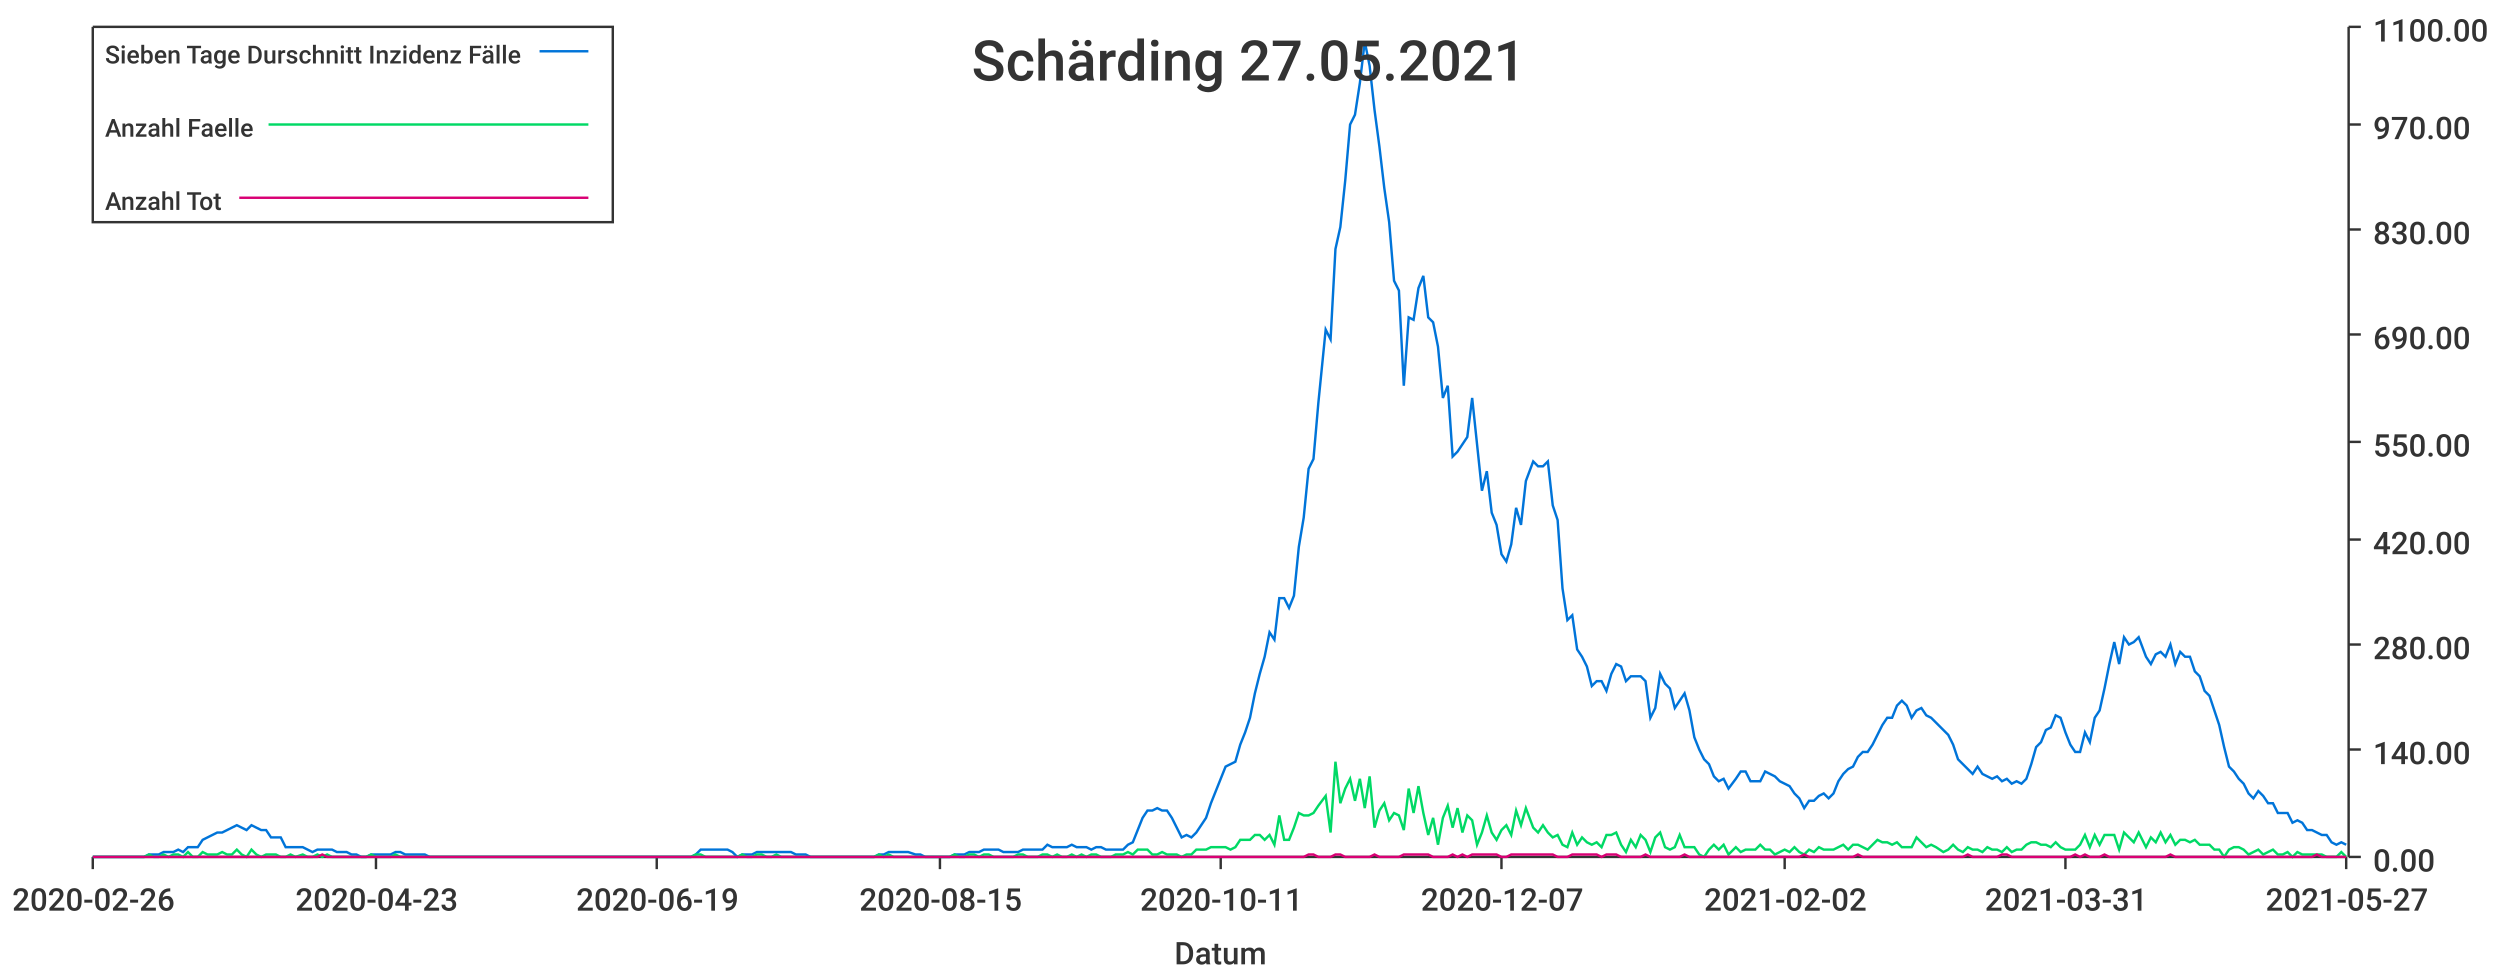
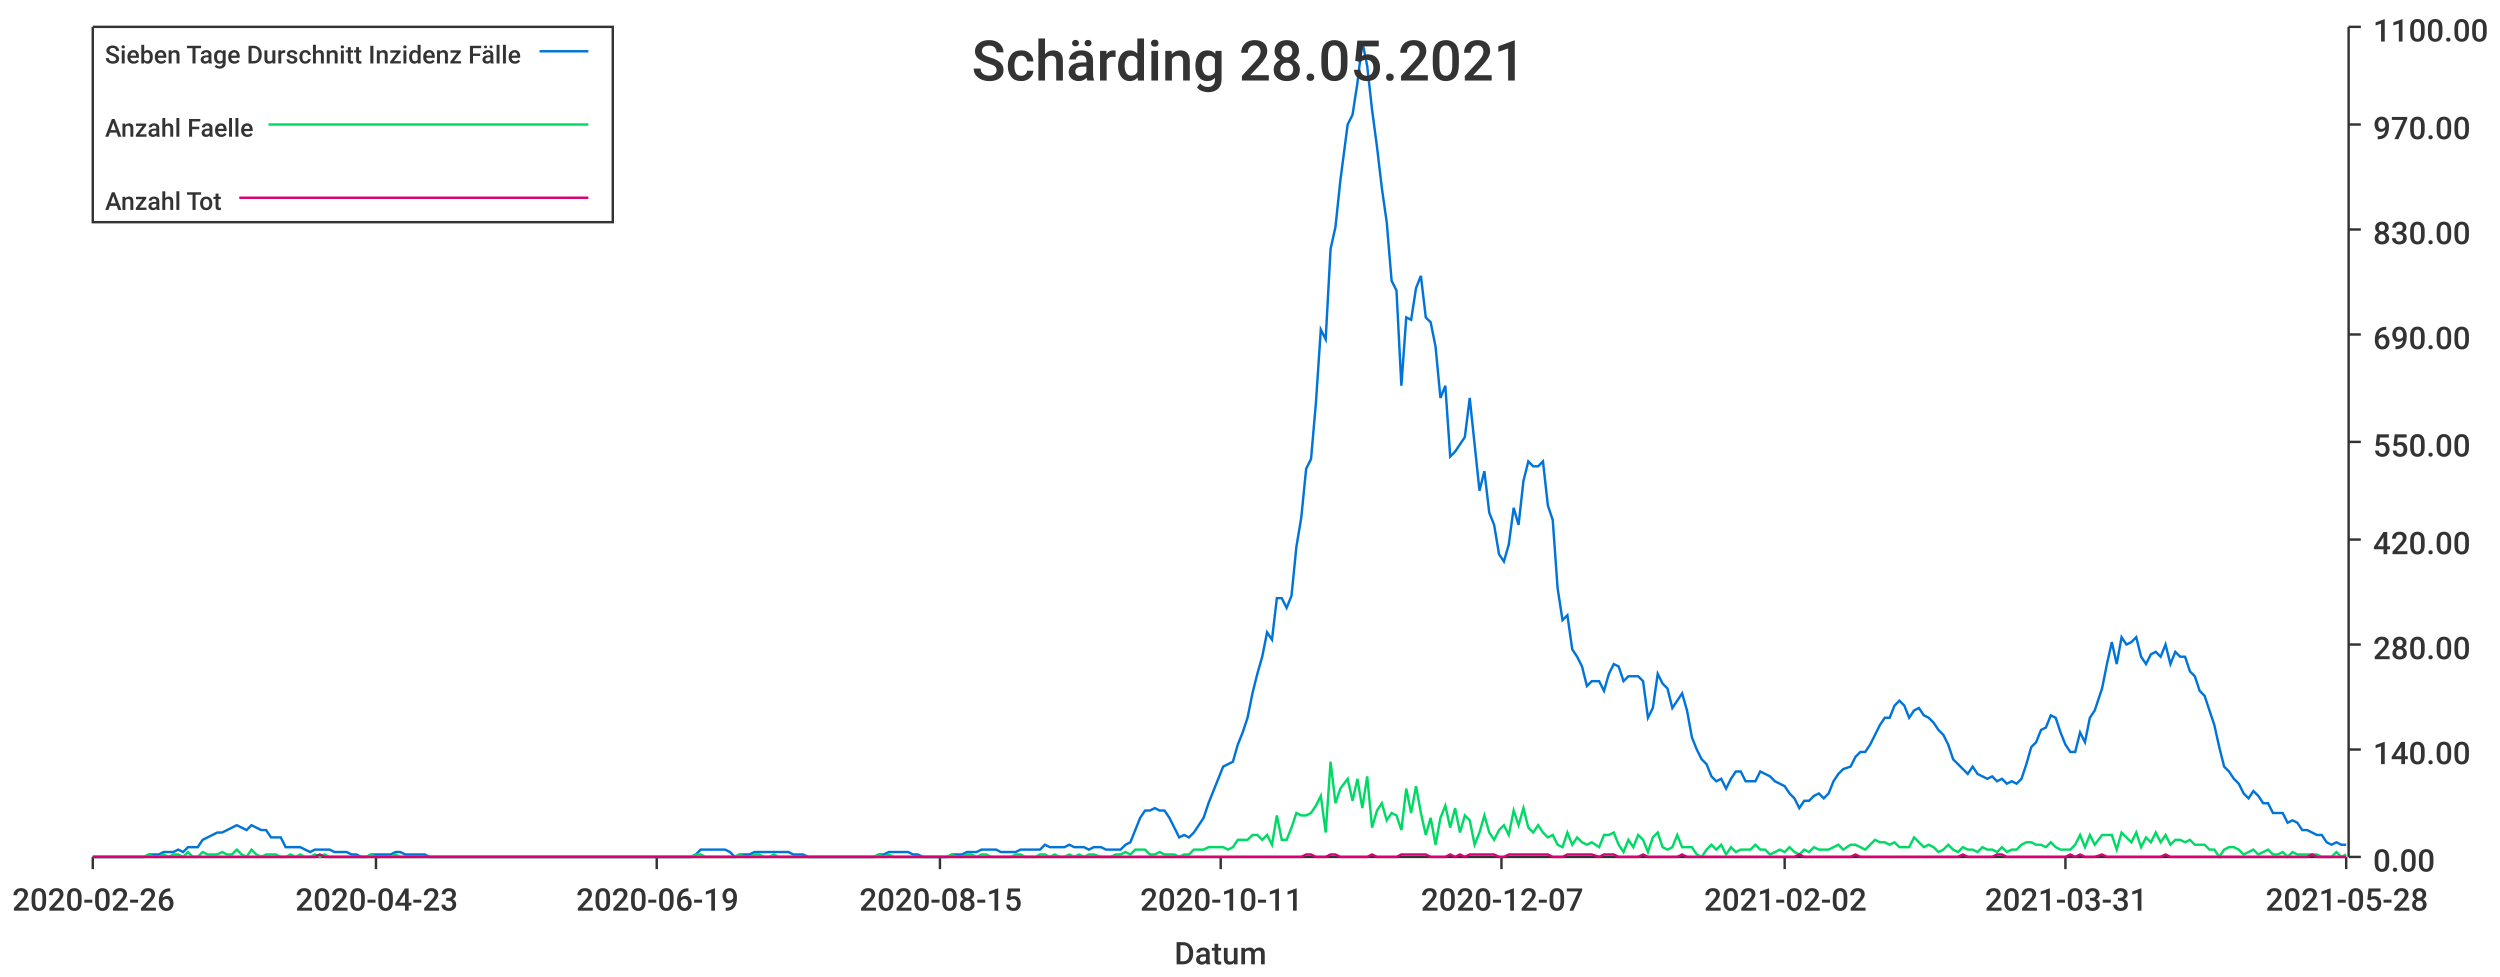
<svg xmlns="http://www.w3.org/2000/svg" width="1024" height="400">\n<path d="M 0 0 L 1024 0 L 1024 400 L 0 400 L 0 0" style="stroke-width:0;stroke:rgba(255,255,255,1.0);fill:rgba(255,255,255,1.0)" />
  <path d="M 38 11 L 961 11 L 961 351 L 38 351 L 38 11" style="stroke-width:0;stroke:rgba(255,255,255,1.0);fill:rgba(255,255,255,1.0)" />
  <path d="M 38 351 L 961 351" style="stroke-width:1;stroke:rgba(51,51,51,1.0);fill:none" />
  <path d="M 38 351 L 38 356" style="stroke-width:1;stroke:rgba(51,51,51,1.0);fill:none" />
  <text x="5" y="373" style="stroke-width:0;stroke:none;fill:rgba(51,51,51,1.0);font-size:12.8px;font-family:'Roboto Medium',sans-serif">2020-02-26</text>
  <path d="M 154 351 L 154 356" style="stroke-width:1;stroke:rgba(51,51,51,1.0);fill:none" />
  <text x="121" y="373" style="stroke-width:0;stroke:none;fill:rgba(51,51,51,1.0);font-size:12.8px;font-family:'Roboto Medium',sans-serif">2020-04-23</text>
  <path d="M 269 351 L 269 356" style="stroke-width:1;stroke:rgba(51,51,51,1.0);fill:none" />
  <text x="236" y="373" style="stroke-width:0;stroke:none;fill:rgba(51,51,51,1.0);font-size:12.8px;font-family:'Roboto Medium',sans-serif">2020-06-19</text>
  <path d="M 385 351 L 385 356" style="stroke-width:1;stroke:rgba(51,51,51,1.0);fill:none" />
  <text x="352" y="373" style="stroke-width:0;stroke:none;fill:rgba(51,51,51,1.0);font-size:12.8px;font-family:'Roboto Medium',sans-serif">2020-08-15</text>
  <path d="M 500 351 L 500 356" style="stroke-width:1;stroke:rgba(51,51,51,1.0);fill:none" />
  <text x="467" y="373" style="stroke-width:0;stroke:none;fill:rgba(51,51,51,1.0);font-size:12.8px;font-family:'Roboto Medium',sans-serif">2020-10-11</text>
  <path d="M 615 351 L 615 356" style="stroke-width:1;stroke:rgba(51,51,51,1.0);fill:none" />
  <text x="582" y="373" style="stroke-width:0;stroke:none;fill:rgba(51,51,51,1.0);font-size:12.8px;font-family:'Roboto Medium',sans-serif">2020-12-07</text>
  <path d="M 731 351 L 731 356" style="stroke-width:1;stroke:rgba(51,51,51,1.0);fill:none" />
  <text x="698" y="373" style="stroke-width:0;stroke:none;fill:rgba(51,51,51,1.0);font-size:12.8px;font-family:'Roboto Medium',sans-serif">2021-02-02</text>
  <path d="M 846 351 L 846 356" style="stroke-width:1;stroke:rgba(51,51,51,1.0);fill:none" />
  <text x="813" y="373" style="stroke-width:0;stroke:none;fill:rgba(51,51,51,1.0);font-size:12.8px;font-family:'Roboto Medium',sans-serif">2021-03-31</text>
  <path d="M 961 351 L 961 356" style="stroke-width:1;stroke:rgba(51,51,51,1.0);fill:none" />
-   <text x="928" y="373" style="stroke-width:0;stroke:none;fill:rgba(51,51,51,1.0);font-size:12.8px;font-family:'Roboto Medium',sans-serif">2021-05-27</text>
+   <text x="928" y="373" style="stroke-width:0;stroke:none;fill:rgba(51,51,51,1.0);font-size:12.8px;font-family:'Roboto Medium',sans-serif">2021-05-28</text>
  <text x="481" y="395" style="stroke-width:0;stroke:none;fill:rgba(51,51,51,1.0);font-size:12.8px;font-family:'Roboto Medium',sans-serif">Datum</text>
  <path d="M 962 351 L 962 11" style="stroke-width:1;stroke:rgba(51,51,51,1.0);fill:none" />
  <path d="M 962 351 L 967 351" style="stroke-width:1;stroke:rgba(51,51,51,1.0);fill:none" />
  <text x="972" y="357" style="stroke-width:0;stroke:none;fill:rgba(51,51,51,1.0);font-size:12.8px;font-family:'Roboto Medium',sans-serif">0.00</text>
  <path d="M 962 307 L 967 307" style="stroke-width:1;stroke:rgba(51,51,51,1.0);fill:none" />
  <text x="972" y="313" style="stroke-width:0;stroke:none;fill:rgba(51,51,51,1.0);font-size:12.8px;font-family:'Roboto Medium',sans-serif">140.00</text>
  <path d="M 962 264 L 967 264" style="stroke-width:1;stroke:rgba(51,51,51,1.0);fill:none" />
  <text x="972" y="270" style="stroke-width:0;stroke:none;fill:rgba(51,51,51,1.0);font-size:12.8px;font-family:'Roboto Medium',sans-serif">280.00</text>
  <path d="M 962 221 L 967 221" style="stroke-width:1;stroke:rgba(51,51,51,1.0);fill:none" />
  <text x="972" y="227" style="stroke-width:0;stroke:none;fill:rgba(51,51,51,1.0);font-size:12.8px;font-family:'Roboto Medium',sans-serif">420.00</text>
  <path d="M 962 181 L 967 181" style="stroke-width:1;stroke:rgba(51,51,51,1.0);fill:none" />
  <text x="972" y="187" style="stroke-width:0;stroke:none;fill:rgba(51,51,51,1.0);font-size:12.8px;font-family:'Roboto Medium',sans-serif">550.00</text>
  <path d="M 962 137 L 967 137" style="stroke-width:1;stroke:rgba(51,51,51,1.0);fill:none" />
  <text x="972" y="143" style="stroke-width:0;stroke:none;fill:rgba(51,51,51,1.0);font-size:12.8px;font-family:'Roboto Medium',sans-serif">690.00</text>
  <path d="M 962 94 L 967 94" style="stroke-width:1;stroke:rgba(51,51,51,1.0);fill:none" />
  <text x="972" y="100" style="stroke-width:0;stroke:none;fill:rgba(51,51,51,1.0);font-size:12.8px;font-family:'Roboto Medium',sans-serif">830.00</text>
  <path d="M 962 51 L 967 51" style="stroke-width:1;stroke:rgba(51,51,51,1.0);fill:none" />
  <text x="972" y="57" style="stroke-width:0;stroke:none;fill:rgba(51,51,51,1.0);font-size:12.8px;font-family:'Roboto Medium',sans-serif">970.00</text>
  <path d="M 962 11 L 967 11" style="stroke-width:1;stroke:rgba(51,51,51,1.0);fill:none" />
  <text x="972" y="17" style="stroke-width:0;stroke:none;fill:rgba(51,51,51,1.0);font-size:12.8px;font-family:'Roboto Medium',sans-serif">1100.00</text>
-   <path d="M 38 351 L 41 351 L 43 351 L 45 351 L 47 351 L 49 351 L 51 351 L 53 351 L 55 351 L 57 351 L 59 351 L 61 350 L 63 350 L 65 350 L 67 349 L 69 349 L 71 349 L 73 348 L 75 349 L 77 347 L 79 347 L 81 347 L 83 344 L 85 343 L 87 342 L 89 341 L 91 341 L 93 340 L 95 339 L 97 338 L 99 339 L 101 340 L 103 338 L 105 339 L 107 340 L 109 340 L 111 343 L 113 343 L 115 343 L 117 347 L 119 347 L 121 347 L 124 347 L 126 348 L 128 349 L 130 348 L 132 348 L 134 348 L 136 348 L 138 349 L 140 349 L 142 349 L 144 350 L 146 350 L 148 351 L 150 351 L 152 350 L 154 350 L 156 350 L 158 350 L 160 350 L 162 349 L 164 349 L 166 350 L 168 350 L 170 350 L 172 350 L 174 350 L 176 351 L 178 351 L 180 351 L 182 351 L 184 351 L 186 351 L 188 351 L 190 351 L 192 351 L 194 351 L 196 351 L 198 351 L 200 351 L 202 351 L 204 351 L 207 351 L 209 351 L 211 351 L 213 351 L 215 351 L 217 351 L 219 351 L 221 351 L 223 351 L 225 351 L 227 351 L 229 351 L 231 351 L 233 351 L 235 351 L 237 351 L 239 351 L 241 351 L 243 351 L 245 351 L 247 351 L 249 351 L 251 351 L 253 351 L 255 351 L 257 351 L 259 351 L 261 351 L 263 351 L 265 351 L 267 351 L 269 351 L 271 351 L 273 351 L 275 351 L 277 351 L 279 351 L 281 351 L 283 351 L 285 350 L 287 348 L 289 348 L 292 348 L 294 348 L 296 348 L 298 348 L 300 349 L 302 351 L 304 350 L 306 350 L 308 350 L 310 349 L 312 349 L 314 349 L 316 349 L 318 349 L 320 349 L 322 349 L 324 349 L 326 350 L 328 350 L 330 350 L 332 351 L 334 351 L 336 351 L 338 351 L 340 351 L 342 351 L 344 351 L 346 351 L 348 351 L 350 351 L 352 351 L 354 351 L 356 351 L 358 351 L 360 350 L 362 350 L 364 349 L 366 349 L 368 349 L 370 349 L 372 349 L 375 350 L 377 350 L 379 351 L 381 351 L 383 351 L 385 351 L 387 351 L 389 351 L 391 350 L 393 350 L 395 350 L 397 349 L 399 349 L 401 349 L 403 348 L 405 348 L 407 348 L 409 348 L 411 349 L 413 349 L 415 349 L 417 349 L 419 348 L 421 348 L 423 348 L 425 348 L 427 348 L 429 346 L 431 347 L 433 347 L 435 347 L 437 347 L 439 346 L 441 347 L 443 347 L 445 347 L 447 348 L 449 347 L 451 347 L 453 348 L 455 348 L 457 348 L 460 348 L 462 346 L 464 345 L 466 340 L 468 335 L 470 332 L 472 332 L 474 331 L 476 332 L 478 332 L 480 335 L 482 339 L 484 343 L 486 342 L 488 343 L 490 341 L 492 338 L 494 335 L 496 329 L 498 324 L 500 319 L 502 314 L 504 313 L 506 312 L 508 305 L 510 300 L 512 294 L 514 284 L 516 276 L 518 269 L 520 259 L 522 262 L 524 245 L 526 245 L 528 249 L 530 244 L 532 224 L 534 212 L 536 192 L 538 188 L 540 165 L 543 135 L 545 139 L 547 102 L 549 93 L 551 74 L 553 51 L 555 47 L 557 34 L 559 17 L 561 27 L 563 45 L 565 60 L 567 77 L 569 91 L 571 115 L 573 119 L 575 158 L 577 130 L 579 131 L 581 118 L 583 113 L 585 130 L 587 132 L 589 142 L 591 163 L 593 158 L 595 187 L 597 185 L 599 182 L 601 179 L 603 163 L 605 182 L 607 201 L 609 193 L 611 210 L 613 215 L 615 227 L 617 230 L 619 223 L 621 208 L 623 215 L 625 197 L 628 189 L 630 191 L 632 191 L 634 189 L 636 207 L 638 213 L 640 241 L 642 254 L 644 252 L 646 266 L 648 269 L 650 273 L 652 281 L 654 279 L 656 279 L 658 283 L 660 276 L 662 272 L 664 273 L 666 279 L 668 277 L 670 277 L 672 277 L 674 279 L 676 294 L 678 290 L 680 276 L 682 280 L 684 282 L 686 290 L 688 287 L 690 284 L 692 291 L 694 302 L 696 307 L 698 311 L 700 313 L 702 318 L 704 320 L 706 319 L 708 323 L 711 319 L 713 316 L 715 316 L 717 320 L 719 320 L 721 320 L 723 316 L 725 317 L 727 318 L 729 320 L 731 321 L 733 322 L 735 325 L 737 327 L 739 331 L 741 328 L 743 328 L 745 326 L 747 325 L 749 327 L 751 325 L 753 320 L 755 317 L 757 315 L 759 314 L 761 310 L 763 308 L 765 308 L 767 305 L 769 301 L 771 297 L 773 294 L 775 294 L 777 289 L 779 287 L 781 289 L 783 294 L 785 291 L 787 290 L 789 293 L 791 294 L 793 296 L 796 299 L 798 301 L 800 305 L 802 311 L 804 313 L 806 315 L 808 317 L 810 314 L 812 317 L 814 318 L 816 319 L 818 318 L 820 320 L 822 319 L 824 321 L 826 320 L 828 321 L 830 319 L 832 313 L 834 306 L 836 304 L 838 299 L 840 298 L 842 293 L 844 294 L 846 300 L 848 305 L 850 308 L 852 308 L 854 300 L 856 304 L 858 294 L 860 291 L 862 282 L 864 272 L 866 263 L 868 272 L 870 261 L 872 264 L 874 263 L 876 261 L 879 269 L 881 272 L 883 268 L 885 267 L 887 269 L 889 264 L 891 272 L 893 267 L 895 269 L 897 269 L 899 275 L 901 277 L 903 283 L 905 285 L 907 291 L 909 297 L 911 306 L 913 314 L 915 316 L 917 319 L 919 321 L 921 325 L 923 327 L 925 324 L 927 326 L 929 329 L 931 329 L 933 333 L 935 333 L 937 333 L 939 337 L 941 336 L 943 337 L 945 340 L 947 340 L 949 341 L 951 342 L 953 342 L 955 345 L 957 346 L 959 345 L 961 346" style="stroke-width:1;stroke:rgba(0,116,217,1.0);fill:none" />
-   <path d="M 38 351 L 41 351 L 43 351 L 45 351 L 47 351 L 49 351 L 51 351 L 53 351 L 55 351 L 57 351 L 59 351 L 61 350 L 63 351 L 65 351 L 67 350 L 69 351 L 71 350 L 73 350 L 75 351 L 77 349 L 79 351 L 81 351 L 83 349 L 85 350 L 87 350 L 89 350 L 91 349 L 93 350 L 95 350 L 97 348 L 99 350 L 101 351 L 103 348 L 105 350 L 107 351 L 109 350 L 111 350 L 113 350 L 115 351 L 117 351 L 119 350 L 121 351 L 124 350 L 126 351 L 128 351 L 130 350 L 132 351 L 134 350 L 136 351 L 138 351 L 140 351 L 142 351 L 144 351 L 146 351 L 148 351 L 150 351 L 152 350 L 154 351 L 156 351 L 158 351 L 160 351 L 162 350 L 164 351 L 166 351 L 168 351 L 170 351 L 172 351 L 174 351 L 176 351 L 178 351 L 180 351 L 182 351 L 184 351 L 186 351 L 188 351 L 190 351 L 192 351 L 194 351 L 196 351 L 198 351 L 200 351 L 202 351 L 204 351 L 207 351 L 209 351 L 211 351 L 213 351 L 215 351 L 217 351 L 219 351 L 221 351 L 223 351 L 225 351 L 227 351 L 229 351 L 231 351 L 233 351 L 235 351 L 237 351 L 239 351 L 241 351 L 243 351 L 245 351 L 247 351 L 249 351 L 251 351 L 253 351 L 255 351 L 257 351 L 259 351 L 261 351 L 263 351 L 265 351 L 267 351 L 269 351 L 271 351 L 273 351 L 275 351 L 277 351 L 279 351 L 281 351 L 283 351 L 285 350 L 287 350 L 289 351 L 292 351 L 294 351 L 296 351 L 298 351 L 300 351 L 302 351 L 304 350 L 306 351 L 308 351 L 310 350 L 312 350 L 314 351 L 316 351 L 318 350 L 320 351 L 322 351 L 324 351 L 326 351 L 328 351 L 330 351 L 332 351 L 334 351 L 336 351 L 338 351 L 340 351 L 342 351 L 344 351 L 346 351 L 348 351 L 350 351 L 352 351 L 354 351 L 356 351 L 358 351 L 360 350 L 362 351 L 364 350 L 366 351 L 368 351 L 370 351 L 372 351 L 375 351 L 377 351 L 379 351 L 381 351 L 383 351 L 385 351 L 387 351 L 389 351 L 391 350 L 393 351 L 395 351 L 397 350 L 399 350 L 401 351 L 403 350 L 405 350 L 407 351 L 409 351 L 411 351 L 413 351 L 415 351 L 417 350 L 419 350 L 421 351 L 423 351 L 425 351 L 427 350 L 429 350 L 431 351 L 433 350 L 435 351 L 437 351 L 439 350 L 441 351 L 443 350 L 445 351 L 447 350 L 449 350 L 451 351 L 453 351 L 455 351 L 457 350 L 460 350 L 462 349 L 464 350 L 466 348 L 468 348 L 470 348 L 472 350 L 474 350 L 476 349 L 478 350 L 480 350 L 482 350 L 484 351 L 486 350 L 488 350 L 490 348 L 492 348 L 494 348 L 496 347 L 498 347 L 500 347 L 502 347 L 504 348 L 506 347 L 508 344 L 510 344 L 512 344 L 514 342 L 516 342 L 518 344 L 520 342 L 522 346 L 524 334 L 526 344 L 528 344 L 530 339 L 532 333 L 534 334 L 536 334 L 538 333 L 540 330 L 543 326 L 545 341 L 547 312 L 549 329 L 551 323 L 553 319 L 555 328 L 557 319 L 559 331 L 561 318 L 563 339 L 565 332 L 567 329 L 569 336 L 571 333 L 573 334 L 575 340 L 577 323 L 579 333 L 581 322 L 583 333 L 585 342 L 587 335 L 589 346 L 591 335 L 593 330 L 595 339 L 597 331 L 599 341 L 601 334 L 603 336 L 605 346 L 607 341 L 609 334 L 611 341 L 613 344 L 615 340 L 617 338 L 619 342 L 621 332 L 623 338 L 625 331 L 628 339 L 630 341 L 632 338 L 634 341 L 636 343 L 638 342 L 640 346 L 642 347 L 644 341 L 646 346 L 648 343 L 650 345 L 652 346 L 654 345 L 656 347 L 658 342 L 660 342 L 662 341 L 664 346 L 666 349 L 668 344 L 670 347 L 672 342 L 674 344 L 676 349 L 678 343 L 680 341 L 682 347 L 684 348 L 686 347 L 688 342 L 690 347 L 692 347 L 694 347 L 696 350 L 698 351 L 700 348 L 702 346 L 704 348 L 706 346 L 708 350 L 711 347 L 713 349 L 715 348 L 717 348 L 719 348 L 721 346 L 723 348 L 725 348 L 727 350 L 729 349 L 731 348 L 733 349 L 735 347 L 737 349 L 739 350 L 741 348 L 743 349 L 745 347 L 747 348 L 749 348 L 751 348 L 753 347 L 755 346 L 757 348 L 759 346 L 761 346 L 763 347 L 765 348 L 767 346 L 769 344 L 771 345 L 773 345 L 775 346 L 777 345 L 779 347 L 781 347 L 783 347 L 785 343 L 787 345 L 789 347 L 791 346 L 793 347 L 796 349 L 798 348 L 800 346 L 802 348 L 804 349 L 806 347 L 808 348 L 810 348 L 812 349 L 814 347 L 816 348 L 818 348 L 820 349 L 822 347 L 824 349 L 826 348 L 828 348 L 830 346 L 832 345 L 834 345 L 836 346 L 838 346 L 840 347 L 842 345 L 844 347 L 846 348 L 848 348 L 850 348 L 852 346 L 854 342 L 856 347 L 858 342 L 860 346 L 862 342 L 864 342 L 866 342 L 868 348 L 870 341 L 872 343 L 874 345 L 876 341 L 879 347 L 881 343 L 883 345 L 885 341 L 887 345 L 889 342 L 891 346 L 893 344 L 895 344 L 897 345 L 899 344 L 901 346 L 903 346 L 905 346 L 907 348 L 909 348 L 911 351 L 913 348 L 915 347 L 917 347 L 919 348 L 921 350 L 923 349 L 925 348 L 927 350 L 929 349 L 931 348 L 933 350 L 935 350 L 937 349 L 939 351 L 941 349 L 943 350 L 945 350 L 947 350 L 949 350 L 951 350 L 953 351 L 955 351 L 957 351 L 959 349 L 961 351" style="stroke-width:1;stroke:rgba(0,217,101,1.0);fill:none" />
-   <path d="M 38 351 L 41 351 L 43 351 L 45 351 L 47 351 L 49 351 L 51 351 L 53 351 L 55 351 L 57 351 L 59 351 L 61 351 L 63 351 L 65 351 L 67 351 L 69 351 L 71 351 L 73 351 L 75 351 L 77 351 L 79 351 L 81 351 L 83 351 L 85 351 L 87 351 L 89 351 L 91 351 L 93 351 L 95 351 L 97 351 L 99 351 L 101 351 L 103 351 L 105 351 L 107 351 L 109 351 L 111 351 L 113 351 L 115 351 L 117 351 L 119 351 L 121 351 L 124 351 L 126 351 L 128 351 L 130 351 L 132 350 L 134 351 L 136 351 L 138 351 L 140 351 L 142 351 L 144 351 L 146 351 L 148 351 L 150 351 L 152 351 L 154 351 L 156 351 L 158 351 L 160 351 L 162 351 L 164 351 L 166 351 L 168 351 L 170 351 L 172 351 L 174 351 L 176 351 L 178 351 L 180 351 L 182 351 L 184 351 L 186 351 L 188 351 L 190 351 L 192 351 L 194 351 L 196 351 L 198 351 L 200 351 L 202 351 L 204 351 L 207 351 L 209 351 L 211 351 L 213 351 L 215 351 L 217 351 L 219 351 L 221 351 L 223 351 L 225 351 L 227 351 L 229 351 L 231 351 L 233 351 L 235 351 L 237 351 L 239 351 L 241 351 L 243 351 L 245 351 L 247 351 L 249 351 L 251 351 L 253 351 L 255 351 L 257 351 L 259 351 L 261 351 L 263 351 L 265 351 L 267 351 L 269 351 L 271 351 L 273 351 L 275 351 L 277 351 L 279 351 L 281 351 L 283 351 L 285 351 L 287 351 L 289 351 L 292 351 L 294 351 L 296 351 L 298 351 L 300 351 L 302 351 L 304 351 L 306 351 L 308 351 L 310 351 L 312 351 L 314 351 L 316 351 L 318 351 L 320 351 L 322 351 L 324 351 L 326 351 L 328 351 L 330 351 L 332 351 L 334 351 L 336 351 L 338 351 L 340 351 L 342 351 L 344 351 L 346 351 L 348 351 L 350 351 L 352 351 L 354 351 L 356 351 L 358 351 L 360 351 L 362 351 L 364 351 L 366 351 L 368 351 L 370 351 L 372 351 L 375 351 L 377 351 L 379 351 L 381 351 L 383 351 L 385 351 L 387 351 L 389 351 L 391 351 L 393 351 L 395 351 L 397 351 L 399 351 L 401 351 L 403 351 L 405 351 L 407 351 L 409 351 L 411 351 L 413 351 L 415 351 L 417 351 L 419 351 L 421 351 L 423 351 L 425 351 L 427 351 L 429 351 L 431 351 L 433 351 L 435 351 L 437 351 L 439 351 L 441 351 L 443 351 L 445 351 L 447 351 L 449 351 L 451 351 L 453 351 L 455 351 L 457 351 L 460 351 L 462 351 L 464 351 L 466 351 L 468 351 L 470 351 L 472 351 L 474 351 L 476 351 L 478 351 L 480 351 L 482 351 L 484 351 L 486 351 L 488 351 L 490 351 L 492 351 L 494 351 L 496 351 L 498 351 L 500 351 L 502 351 L 504 351 L 506 351 L 508 351 L 510 351 L 512 351 L 514 351 L 516 351 L 518 351 L 520 351 L 522 351 L 524 351 L 526 351 L 528 351 L 530 351 L 532 351 L 534 351 L 536 350 L 538 350 L 540 351 L 543 351 L 545 351 L 547 350 L 549 350 L 551 351 L 553 351 L 555 351 L 557 351 L 559 351 L 561 351 L 563 350 L 565 351 L 567 351 L 569 351 L 571 351 L 573 351 L 575 350 L 577 350 L 579 350 L 581 350 L 583 350 L 585 350 L 587 351 L 589 351 L 591 351 L 593 351 L 595 350 L 597 351 L 599 350 L 601 351 L 603 350 L 605 350 L 607 350 L 609 350 L 611 350 L 613 350 L 615 351 L 617 351 L 619 350 L 621 350 L 623 350 L 625 350 L 628 350 L 630 350 L 632 350 L 634 350 L 636 350 L 638 351 L 640 351 L 642 351 L 644 350 L 646 350 L 648 350 L 650 350 L 652 350 L 654 350 L 656 351 L 658 350 L 660 350 L 662 350 L 664 351 L 666 351 L 668 351 L 670 351 L 672 351 L 674 350 L 676 351 L 678 351 L 680 351 L 682 351 L 684 351 L 686 351 L 688 351 L 690 350 L 692 351 L 694 351 L 696 351 L 698 351 L 700 351 L 702 351 L 704 351 L 706 351 L 708 351 L 711 351 L 713 351 L 715 351 L 717 351 L 719 351 L 721 351 L 723 351 L 725 351 L 727 351 L 729 351 L 731 351 L 733 351 L 735 351 L 737 351 L 739 350 L 741 351 L 743 351 L 745 351 L 747 351 L 749 351 L 751 351 L 753 351 L 755 351 L 757 351 L 759 351 L 761 350 L 763 351 L 765 351 L 767 351 L 769 351 L 771 351 L 773 351 L 775 351 L 777 351 L 779 351 L 781 351 L 783 351 L 785 351 L 787 351 L 789 351 L 791 351 L 793 351 L 796 351 L 798 351 L 800 351 L 802 351 L 804 351 L 806 350 L 808 351 L 810 351 L 812 351 L 814 351 L 816 351 L 818 351 L 820 350 L 822 350 L 824 351 L 826 351 L 828 351 L 830 351 L 832 351 L 834 351 L 836 351 L 838 351 L 840 351 L 842 351 L 844 351 L 846 351 L 848 351 L 850 350 L 852 351 L 854 350 L 856 351 L 858 351 L 860 351 L 862 350 L 864 351 L 866 351 L 868 351 L 870 351 L 872 351 L 874 351 L 876 351 L 879 351 L 881 351 L 883 351 L 885 351 L 887 351 L 889 350 L 891 351 L 893 351 L 895 351 L 897 351 L 899 351 L 901 351 L 903 351 L 905 351 L 907 351 L 909 351 L 911 351 L 913 351 L 915 351 L 917 351 L 919 351 L 921 351 L 923 351 L 925 351 L 927 351 L 929 351 L 931 351 L 933 351 L 935 351 L 937 351 L 939 351 L 941 351 L 943 351 L 945 351 L 947 351 L 949 350 L 951 351 L 953 351 L 955 351 L 957 351 L 959 351 L 961 351" style="stroke-width:1;stroke:rgba(217,0,116,1.0);fill:none" />
-   <text x="398" y="33" style="stroke-width:0;stroke:none;fill:rgba(51,51,51,1.0);font-size:23.0px;font-family:'Roboto Medium',sans-serif">Schärding 27.05.2021</text>
+   <path d="M 38 351 L 41 351 L 43 351 L 45 351 L 47 351 L 49 351 L 51 351 L 53 351 L 55 351 L 57 351 L 59 351 L 61 350 L 63 350 L 65 350 L 67 349 L 69 349 L 71 349 L 73 348 L 75 349 L 77 347 L 79 347 L 81 347 L 83 344 L 85 343 L 87 342 L 89 341 L 91 341 L 93 340 L 95 339 L 97 338 L 99 339 L 101 340 L 103 338 L 105 339 L 107 340 L 109 340 L 111 343 L 113 343 L 115 343 L 117 347 L 119 347 L 121 347 L 123 347 L 125 348 L 127 349 L 129 348 L 131 348 L 133 348 L 135 348 L 137 349 L 139 349 L 142 349 L 144 350 L 146 350 L 148 351 L 150 351 L 152 350 L 154 350 L 156 350 L 158 350 L 160 350 L 162 349 L 164 349 L 166 350 L 168 350 L 170 350 L 172 350 L 174 350 L 176 351 L 178 351 L 180 351 L 182 351 L 184 351 L 186 351 L 188 351 L 190 351 L 192 351 L 194 351 L 196 351 L 198 351 L 200 351 L 202 351 L 204 351 L 206 351 L 208 351 L 210 351 L 212 351 L 214 351 L 216 351 L 218 351 L 220 351 L 222 351 L 224 351 L 226 351 L 228 351 L 230 351 L 232 351 L 234 351 L 236 351 L 238 351 L 240 351 L 242 351 L 245 351 L 247 351 L 249 351 L 251 351 L 253 351 L 255 351 L 257 351 L 259 351 L 261 351 L 263 351 L 265 351 L 267 351 L 269 351 L 271 351 L 273 351 L 275 351 L 277 351 L 279 351 L 281 351 L 283 351 L 285 350 L 287 348 L 289 348 L 291 348 L 293 348 L 295 348 L 297 348 L 299 349 L 301 351 L 303 350 L 305 350 L 307 350 L 309 349 L 311 349 L 313 349 L 315 349 L 317 349 L 319 349 L 321 349 L 323 349 L 325 350 L 327 350 L 329 350 L 331 351 L 333 351 L 335 351 L 337 351 L 339 351 L 341 351 L 343 351 L 345 351 L 348 351 L 350 351 L 352 351 L 354 351 L 356 351 L 358 351 L 360 350 L 362 350 L 364 349 L 366 349 L 368 349 L 370 349 L 372 349 L 374 350 L 376 350 L 378 351 L 380 351 L 382 351 L 384 351 L 386 351 L 388 351 L 390 350 L 392 350 L 394 350 L 396 349 L 398 349 L 400 349 L 402 348 L 404 348 L 406 348 L 408 348 L 410 349 L 412 349 L 414 349 L 416 349 L 418 348 L 420 348 L 422 348 L 424 348 L 426 348 L 428 346 L 430 347 L 432 347 L 434 347 L 436 347 L 438 346 L 440 347 L 442 347 L 444 347 L 446 348 L 448 347 L 451 347 L 453 348 L 455 348 L 457 348 L 459 348 L 461 346 L 463 345 L 465 340 L 467 335 L 469 332 L 471 332 L 473 331 L 475 332 L 477 332 L 479 335 L 481 339 L 483 343 L 485 342 L 487 343 L 489 341 L 491 338 L 493 335 L 495 329 L 497 324 L 499 319 L 501 314 L 503 313 L 505 312 L 507 305 L 509 300 L 511 294 L 513 284 L 515 276 L 517 269 L 519 259 L 521 262 L 523 245 L 525 245 L 527 249 L 529 244 L 531 224 L 533 212 L 535 192 L 537 188 L 539 165 L 541 135 L 543 139 L 545 102 L 547 93 L 549 74 L 552 51 L 554 47 L 556 34 L 558 17 L 560 27 L 562 45 L 564 60 L 566 77 L 568 91 L 570 115 L 572 119 L 574 158 L 576 130 L 578 131 L 580 118 L 582 113 L 584 130 L 586 132 L 588 142 L 590 163 L 592 158 L 594 187 L 596 185 L 598 182 L 600 179 L 602 163 L 604 182 L 606 201 L 608 193 L 610 210 L 612 215 L 614 227 L 616 230 L 618 223 L 620 208 L 622 215 L 624 197 L 626 189 L 628 191 L 630 191 L 632 189 L 634 207 L 636 213 L 638 241 L 640 254 L 642 252 L 644 266 L 646 269 L 648 273 L 650 281 L 652 279 L 655 279 L 657 283 L 659 276 L 661 272 L 663 273 L 665 279 L 667 277 L 669 277 L 671 277 L 673 279 L 675 294 L 677 290 L 679 276 L 681 280 L 683 282 L 685 290 L 687 287 L 689 284 L 691 291 L 693 302 L 695 307 L 697 311 L 699 313 L 701 318 L 703 320 L 705 319 L 707 323 L 709 319 L 711 316 L 713 316 L 715 320 L 717 320 L 719 320 L 721 316 L 723 317 L 725 318 L 727 320 L 729 321 L 731 322 L 733 325 L 735 327 L 737 331 L 739 328 L 741 328 L 743 326 L 745 325 L 747 327 L 749 325 L 751 320 L 753 317 L 755 315 L 758 314 L 760 310 L 762 308 L 764 308 L 766 305 L 768 301 L 770 297 L 772 294 L 774 294 L 776 289 L 778 287 L 780 289 L 782 294 L 784 291 L 786 290 L 788 293 L 790 294 L 792 296 L 794 299 L 796 301 L 798 305 L 800 311 L 802 313 L 804 315 L 806 317 L 808 314 L 810 317 L 812 318 L 814 319 L 816 318 L 818 320 L 820 319 L 822 321 L 824 320 L 826 321 L 828 319 L 830 313 L 832 306 L 834 304 L 836 299 L 838 298 L 840 293 L 842 294 L 844 300 L 846 305 L 848 308 L 850 308 L 852 300 L 854 304 L 856 294 L 858 291 L 861 282 L 863 272 L 865 263 L 867 272 L 869 261 L 871 264 L 873 263 L 875 261 L 877 269 L 879 272 L 881 268 L 883 267 L 885 269 L 887 264 L 889 272 L 891 267 L 893 269 L 895 269 L 897 275 L 899 277 L 901 283 L 903 285 L 905 291 L 907 297 L 909 306 L 911 314 L 913 316 L 915 319 L 917 321 L 919 325 L 921 327 L 923 324 L 925 326 L 927 329 L 929 329 L 931 333 L 933 333 L 935 333 L 937 337 L 939 336 L 941 337 L 943 340 L 945 340 L 947 341 L 949 342 L 951 342 L 953 345 L 955 346 L 957 345 L 959 346 L 961 346" style="stroke-width:1;stroke:rgba(0,116,217,1.0);fill:none" />
+   <path d="M 38 351 L 41 351 L 43 351 L 45 351 L 47 351 L 49 351 L 51 351 L 53 351 L 55 351 L 57 351 L 59 351 L 61 350 L 63 351 L 65 351 L 67 350 L 69 351 L 71 350 L 73 350 L 75 351 L 77 349 L 79 351 L 81 351 L 83 349 L 85 350 L 87 350 L 89 350 L 91 349 L 93 350 L 95 350 L 97 348 L 99 350 L 101 351 L 103 348 L 105 350 L 107 351 L 109 350 L 111 350 L 113 350 L 115 351 L 117 351 L 119 350 L 121 351 L 123 350 L 125 351 L 127 351 L 129 350 L 131 351 L 133 350 L 135 351 L 137 351 L 139 351 L 142 351 L 144 351 L 146 351 L 148 351 L 150 351 L 152 350 L 154 351 L 156 351 L 158 351 L 160 351 L 162 350 L 164 351 L 166 351 L 168 351 L 170 351 L 172 351 L 174 351 L 176 351 L 178 351 L 180 351 L 182 351 L 184 351 L 186 351 L 188 351 L 190 351 L 192 351 L 194 351 L 196 351 L 198 351 L 200 351 L 202 351 L 204 351 L 206 351 L 208 351 L 210 351 L 212 351 L 214 351 L 216 351 L 218 351 L 220 351 L 222 351 L 224 351 L 226 351 L 228 351 L 230 351 L 232 351 L 234 351 L 236 351 L 238 351 L 240 351 L 242 351 L 245 351 L 247 351 L 249 351 L 251 351 L 253 351 L 255 351 L 257 351 L 259 351 L 261 351 L 263 351 L 265 351 L 267 351 L 269 351 L 271 351 L 273 351 L 275 351 L 277 351 L 279 351 L 281 351 L 283 351 L 285 350 L 287 350 L 289 351 L 291 351 L 293 351 L 295 351 L 297 351 L 299 351 L 301 351 L 303 350 L 305 351 L 307 351 L 309 350 L 311 350 L 313 351 L 315 351 L 317 350 L 319 351 L 321 351 L 323 351 L 325 351 L 327 351 L 329 351 L 331 351 L 333 351 L 335 351 L 337 351 L 339 351 L 341 351 L 343 351 L 345 351 L 348 351 L 350 351 L 352 351 L 354 351 L 356 351 L 358 351 L 360 350 L 362 351 L 364 350 L 366 351 L 368 351 L 370 351 L 372 351 L 374 351 L 376 351 L 378 351 L 380 351 L 382 351 L 384 351 L 386 351 L 388 351 L 390 350 L 392 351 L 394 351 L 396 350 L 398 350 L 400 351 L 402 350 L 404 350 L 406 351 L 408 351 L 410 351 L 412 351 L 414 351 L 416 350 L 418 350 L 420 351 L 422 351 L 424 351 L 426 350 L 428 350 L 430 351 L 432 350 L 434 351 L 436 351 L 438 350 L 440 351 L 442 350 L 444 351 L 446 350 L 448 350 L 451 351 L 453 351 L 455 351 L 457 350 L 459 350 L 461 349 L 463 350 L 465 348 L 467 348 L 469 348 L 471 350 L 473 350 L 475 349 L 477 350 L 479 350 L 481 350 L 483 351 L 485 350 L 487 350 L 489 348 L 491 348 L 493 348 L 495 347 L 497 347 L 499 347 L 501 347 L 503 348 L 505 347 L 507 344 L 509 344 L 511 344 L 513 342 L 515 342 L 517 344 L 519 342 L 521 346 L 523 334 L 525 344 L 527 344 L 529 339 L 531 333 L 533 334 L 535 334 L 537 333 L 539 330 L 541 326 L 543 341 L 545 312 L 547 329 L 549 323 L 552 319 L 554 328 L 556 319 L 558 331 L 560 318 L 562 339 L 564 332 L 566 329 L 568 336 L 570 333 L 572 334 L 574 340 L 576 323 L 578 333 L 580 322 L 582 333 L 584 342 L 586 335 L 588 346 L 590 335 L 592 330 L 594 339 L 596 331 L 598 341 L 600 334 L 602 336 L 604 346 L 606 341 L 608 334 L 610 341 L 612 344 L 614 340 L 616 338 L 618 342 L 620 332 L 622 338 L 624 331 L 626 339 L 628 341 L 630 338 L 632 341 L 634 343 L 636 342 L 638 346 L 640 347 L 642 341 L 644 346 L 646 343 L 648 345 L 650 346 L 652 345 L 655 347 L 657 342 L 659 342 L 661 341 L 663 346 L 665 349 L 667 344 L 669 347 L 671 342 L 673 344 L 675 349 L 677 343 L 679 341 L 681 347 L 683 348 L 685 347 L 687 342 L 689 347 L 691 347 L 693 347 L 695 350 L 697 351 L 699 348 L 701 346 L 703 348 L 705 346 L 707 350 L 709 347 L 711 349 L 713 348 L 715 348 L 717 348 L 719 346 L 721 348 L 723 348 L 725 350 L 727 349 L 729 348 L 731 349 L 733 347 L 735 349 L 737 350 L 739 348 L 741 349 L 743 347 L 745 348 L 747 348 L 749 348 L 751 347 L 753 346 L 755 348 L 758 346 L 760 346 L 762 347 L 764 348 L 766 346 L 768 344 L 770 345 L 772 345 L 774 346 L 776 345 L 778 347 L 780 347 L 782 347 L 784 343 L 786 345 L 788 347 L 790 346 L 792 347 L 794 349 L 796 348 L 798 346 L 800 348 L 802 349 L 804 347 L 806 348 L 808 348 L 810 349 L 812 347 L 814 348 L 816 348 L 818 349 L 820 347 L 822 349 L 824 348 L 826 348 L 828 346 L 830 345 L 832 345 L 834 346 L 836 346 L 838 347 L 840 345 L 842 347 L 844 348 L 846 348 L 848 348 L 850 346 L 852 342 L 854 347 L 856 342 L 858 346 L 861 342 L 863 342 L 865 342 L 867 348 L 869 341 L 871 343 L 873 345 L 875 341 L 877 347 L 879 343 L 881 345 L 883 341 L 885 345 L 887 342 L 889 346 L 891 344 L 893 344 L 895 345 L 897 344 L 899 346 L 901 346 L 903 346 L 905 348 L 907 348 L 909 351 L 911 348 L 913 347 L 915 347 L 917 348 L 919 350 L 921 349 L 923 348 L 925 350 L 927 349 L 929 348 L 931 350 L 933 350 L 935 349 L 937 351 L 939 349 L 941 350 L 943 350 L 945 350 L 947 350 L 949 350 L 951 351 L 953 351 L 955 351 L 957 349 L 959 351 L 961 350" style="stroke-width:1;stroke:rgba(0,217,101,1.0);fill:none" />
+   <path d="M 38 351 L 41 351 L 43 351 L 45 351 L 47 351 L 49 351 L 51 351 L 53 351 L 55 351 L 57 351 L 59 351 L 61 351 L 63 351 L 65 351 L 67 351 L 69 351 L 71 351 L 73 351 L 75 351 L 77 351 L 79 351 L 81 351 L 83 351 L 85 351 L 87 351 L 89 351 L 91 351 L 93 351 L 95 351 L 97 351 L 99 351 L 101 351 L 103 351 L 105 351 L 107 351 L 109 351 L 111 351 L 113 351 L 115 351 L 117 351 L 119 351 L 121 351 L 123 351 L 125 351 L 127 351 L 129 351 L 131 350 L 133 351 L 135 351 L 137 351 L 139 351 L 142 351 L 144 351 L 146 351 L 148 351 L 150 351 L 152 351 L 154 351 L 156 351 L 158 351 L 160 351 L 162 351 L 164 351 L 166 351 L 168 351 L 170 351 L 172 351 L 174 351 L 176 351 L 178 351 L 180 351 L 182 351 L 184 351 L 186 351 L 188 351 L 190 351 L 192 351 L 194 351 L 196 351 L 198 351 L 200 351 L 202 351 L 204 351 L 206 351 L 208 351 L 210 351 L 212 351 L 214 351 L 216 351 L 218 351 L 220 351 L 222 351 L 224 351 L 226 351 L 228 351 L 230 351 L 232 351 L 234 351 L 236 351 L 238 351 L 240 351 L 242 351 L 245 351 L 247 351 L 249 351 L 251 351 L 253 351 L 255 351 L 257 351 L 259 351 L 261 351 L 263 351 L 265 351 L 267 351 L 269 351 L 271 351 L 273 351 L 275 351 L 277 351 L 279 351 L 281 351 L 283 351 L 285 351 L 287 351 L 289 351 L 291 351 L 293 351 L 295 351 L 297 351 L 299 351 L 301 351 L 303 351 L 305 351 L 307 351 L 309 351 L 311 351 L 313 351 L 315 351 L 317 351 L 319 351 L 321 351 L 323 351 L 325 351 L 327 351 L 329 351 L 331 351 L 333 351 L 335 351 L 337 351 L 339 351 L 341 351 L 343 351 L 345 351 L 348 351 L 350 351 L 352 351 L 354 351 L 356 351 L 358 351 L 360 351 L 362 351 L 364 351 L 366 351 L 368 351 L 370 351 L 372 351 L 374 351 L 376 351 L 378 351 L 380 351 L 382 351 L 384 351 L 386 351 L 388 351 L 390 351 L 392 351 L 394 351 L 396 351 L 398 351 L 400 351 L 402 351 L 404 351 L 406 351 L 408 351 L 410 351 L 412 351 L 414 351 L 416 351 L 418 351 L 420 351 L 422 351 L 424 351 L 426 351 L 428 351 L 430 351 L 432 351 L 434 351 L 436 351 L 438 351 L 440 351 L 442 351 L 444 351 L 446 351 L 448 351 L 451 351 L 453 351 L 455 351 L 457 351 L 459 351 L 461 351 L 463 351 L 465 351 L 467 351 L 469 351 L 471 351 L 473 351 L 475 351 L 477 351 L 479 351 L 481 351 L 483 351 L 485 351 L 487 351 L 489 351 L 491 351 L 493 351 L 495 351 L 497 351 L 499 351 L 501 351 L 503 351 L 505 351 L 507 351 L 509 351 L 511 351 L 513 351 L 515 351 L 517 351 L 519 351 L 521 351 L 523 351 L 525 351 L 527 351 L 529 351 L 531 351 L 533 351 L 535 350 L 537 350 L 539 351 L 541 351 L 543 351 L 545 350 L 547 350 L 549 351 L 552 351 L 554 351 L 556 351 L 558 351 L 560 351 L 562 350 L 564 351 L 566 351 L 568 351 L 570 351 L 572 351 L 574 350 L 576 350 L 578 350 L 580 350 L 582 350 L 584 350 L 586 351 L 588 351 L 590 351 L 592 351 L 594 350 L 596 351 L 598 350 L 600 351 L 602 350 L 604 350 L 606 350 L 608 350 L 610 350 L 612 350 L 614 351 L 616 351 L 618 350 L 620 350 L 622 350 L 624 350 L 626 350 L 628 350 L 630 350 L 632 350 L 634 350 L 636 351 L 638 351 L 640 351 L 642 350 L 644 350 L 646 350 L 648 350 L 650 350 L 652 350 L 655 351 L 657 350 L 659 350 L 661 350 L 663 351 L 665 351 L 667 351 L 669 351 L 671 351 L 673 350 L 675 351 L 677 351 L 679 351 L 681 351 L 683 351 L 685 351 L 687 351 L 689 350 L 691 351 L 693 351 L 695 351 L 697 351 L 699 351 L 701 351 L 703 351 L 705 351 L 707 351 L 709 351 L 711 351 L 713 351 L 715 351 L 717 351 L 719 351 L 721 351 L 723 351 L 725 351 L 727 351 L 729 351 L 731 351 L 733 351 L 735 351 L 737 350 L 739 351 L 741 351 L 743 351 L 745 351 L 747 351 L 749 351 L 751 351 L 753 351 L 755 351 L 758 351 L 760 350 L 762 351 L 764 351 L 766 351 L 768 351 L 770 351 L 772 351 L 774 351 L 776 351 L 778 351 L 780 351 L 782 351 L 784 351 L 786 351 L 788 351 L 790 351 L 792 351 L 794 351 L 796 351 L 798 351 L 800 351 L 802 351 L 804 350 L 806 351 L 808 351 L 810 351 L 812 351 L 814 351 L 816 351 L 818 350 L 820 350 L 822 351 L 824 351 L 826 351 L 828 351 L 830 351 L 832 351 L 834 351 L 836 351 L 838 351 L 840 351 L 842 351 L 844 351 L 846 351 L 848 350 L 850 351 L 852 350 L 854 351 L 856 351 L 858 351 L 861 350 L 863 351 L 865 351 L 867 351 L 869 351 L 871 351 L 873 351 L 875 351 L 877 351 L 879 351 L 881 351 L 883 351 L 885 351 L 887 350 L 889 351 L 891 351 L 893 351 L 895 351 L 897 351 L 899 351 L 901 351 L 903 351 L 905 351 L 907 351 L 909 351 L 911 351 L 913 351 L 915 351 L 917 351 L 919 351 L 921 351 L 923 351 L 925 351 L 927 351 L 929 351 L 931 351 L 933 351 L 935 351 L 937 351 L 939 351 L 941 351 L 943 351 L 945 351 L 947 350 L 949 351 L 951 351 L 953 351 L 955 351 L 957 351 L 959 351 L 961 351" style="stroke-width:1;stroke:rgba(217,0,116,1.0);fill:none" />
+   <text x="398" y="33" style="stroke-width:0;stroke:none;fill:rgba(51,51,51,1.0);font-size:23.0px;font-family:'Roboto Medium',sans-serif">Schärding 28.05.2021</text>
  <path d="M 38 11 L 251 11 L 251 91 L 38 91 L 38 11" style="stroke-width:1;stroke:rgba(51,51,51,1.0);fill:rgba(255,255,255,1.0)" />
  <text x="43" y="26" style="stroke-width:0;stroke:none;fill:rgba(51,51,51,1.0);font-size:10.2px;font-family:'Roboto Medium',sans-serif">Sieben Tage Durschnitt Inzidenz Fälle</text>
  <path d="M 221 21 L 241 21" style="stroke-width:1;stroke:rgba(0,116,217,1.0);fill:none" />
  <text x="43" y="56" style="stroke-width:0;stroke:none;fill:rgba(51,51,51,1.0);font-size:10.2px;font-family:'Roboto Medium',sans-serif">Anzahl Faelle</text>
  <path d="M 110 51 L 241 51" style="stroke-width:1;stroke:rgba(0,217,101,1.0);fill:none" />
  <text x="43" y="86" style="stroke-width:0;stroke:none;fill:rgba(51,51,51,1.0);font-size:10.2px;font-family:'Roboto Medium',sans-serif">Anzahl Tot</text>
  <path d="M 98 81 L 241 81" style="stroke-width:1;stroke:rgba(217,0,116,1.0);fill:none" />
</svg>
